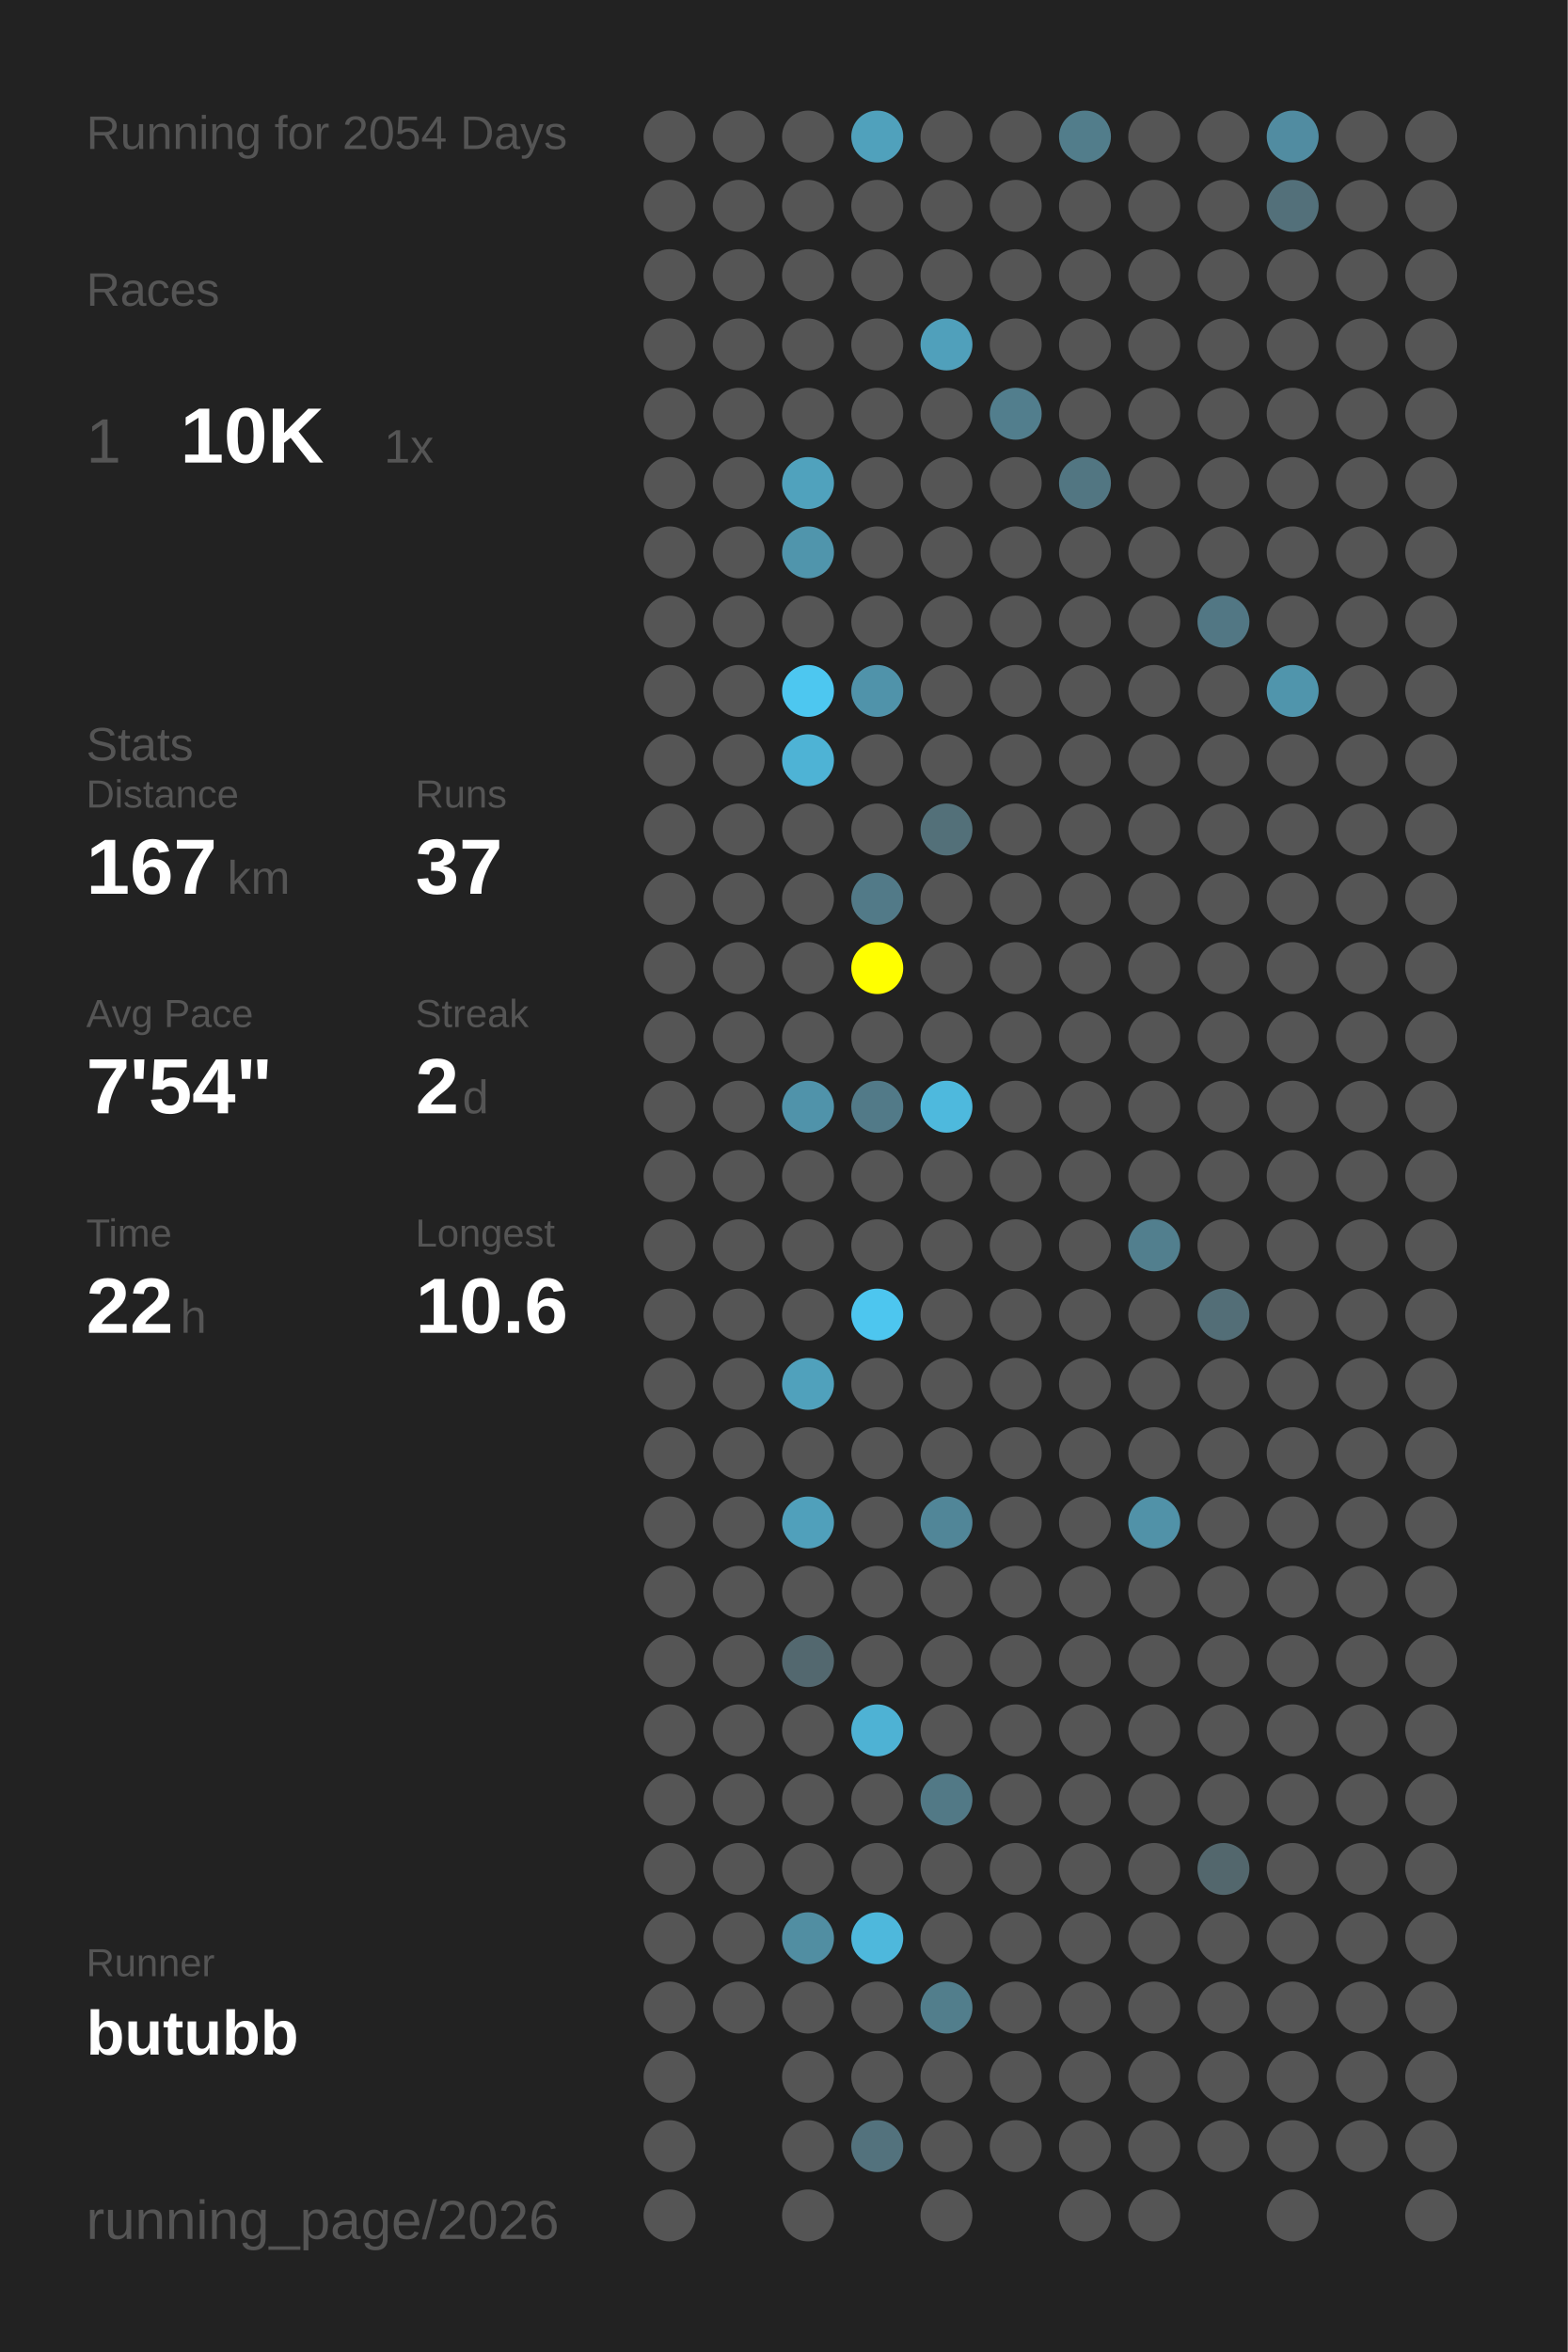
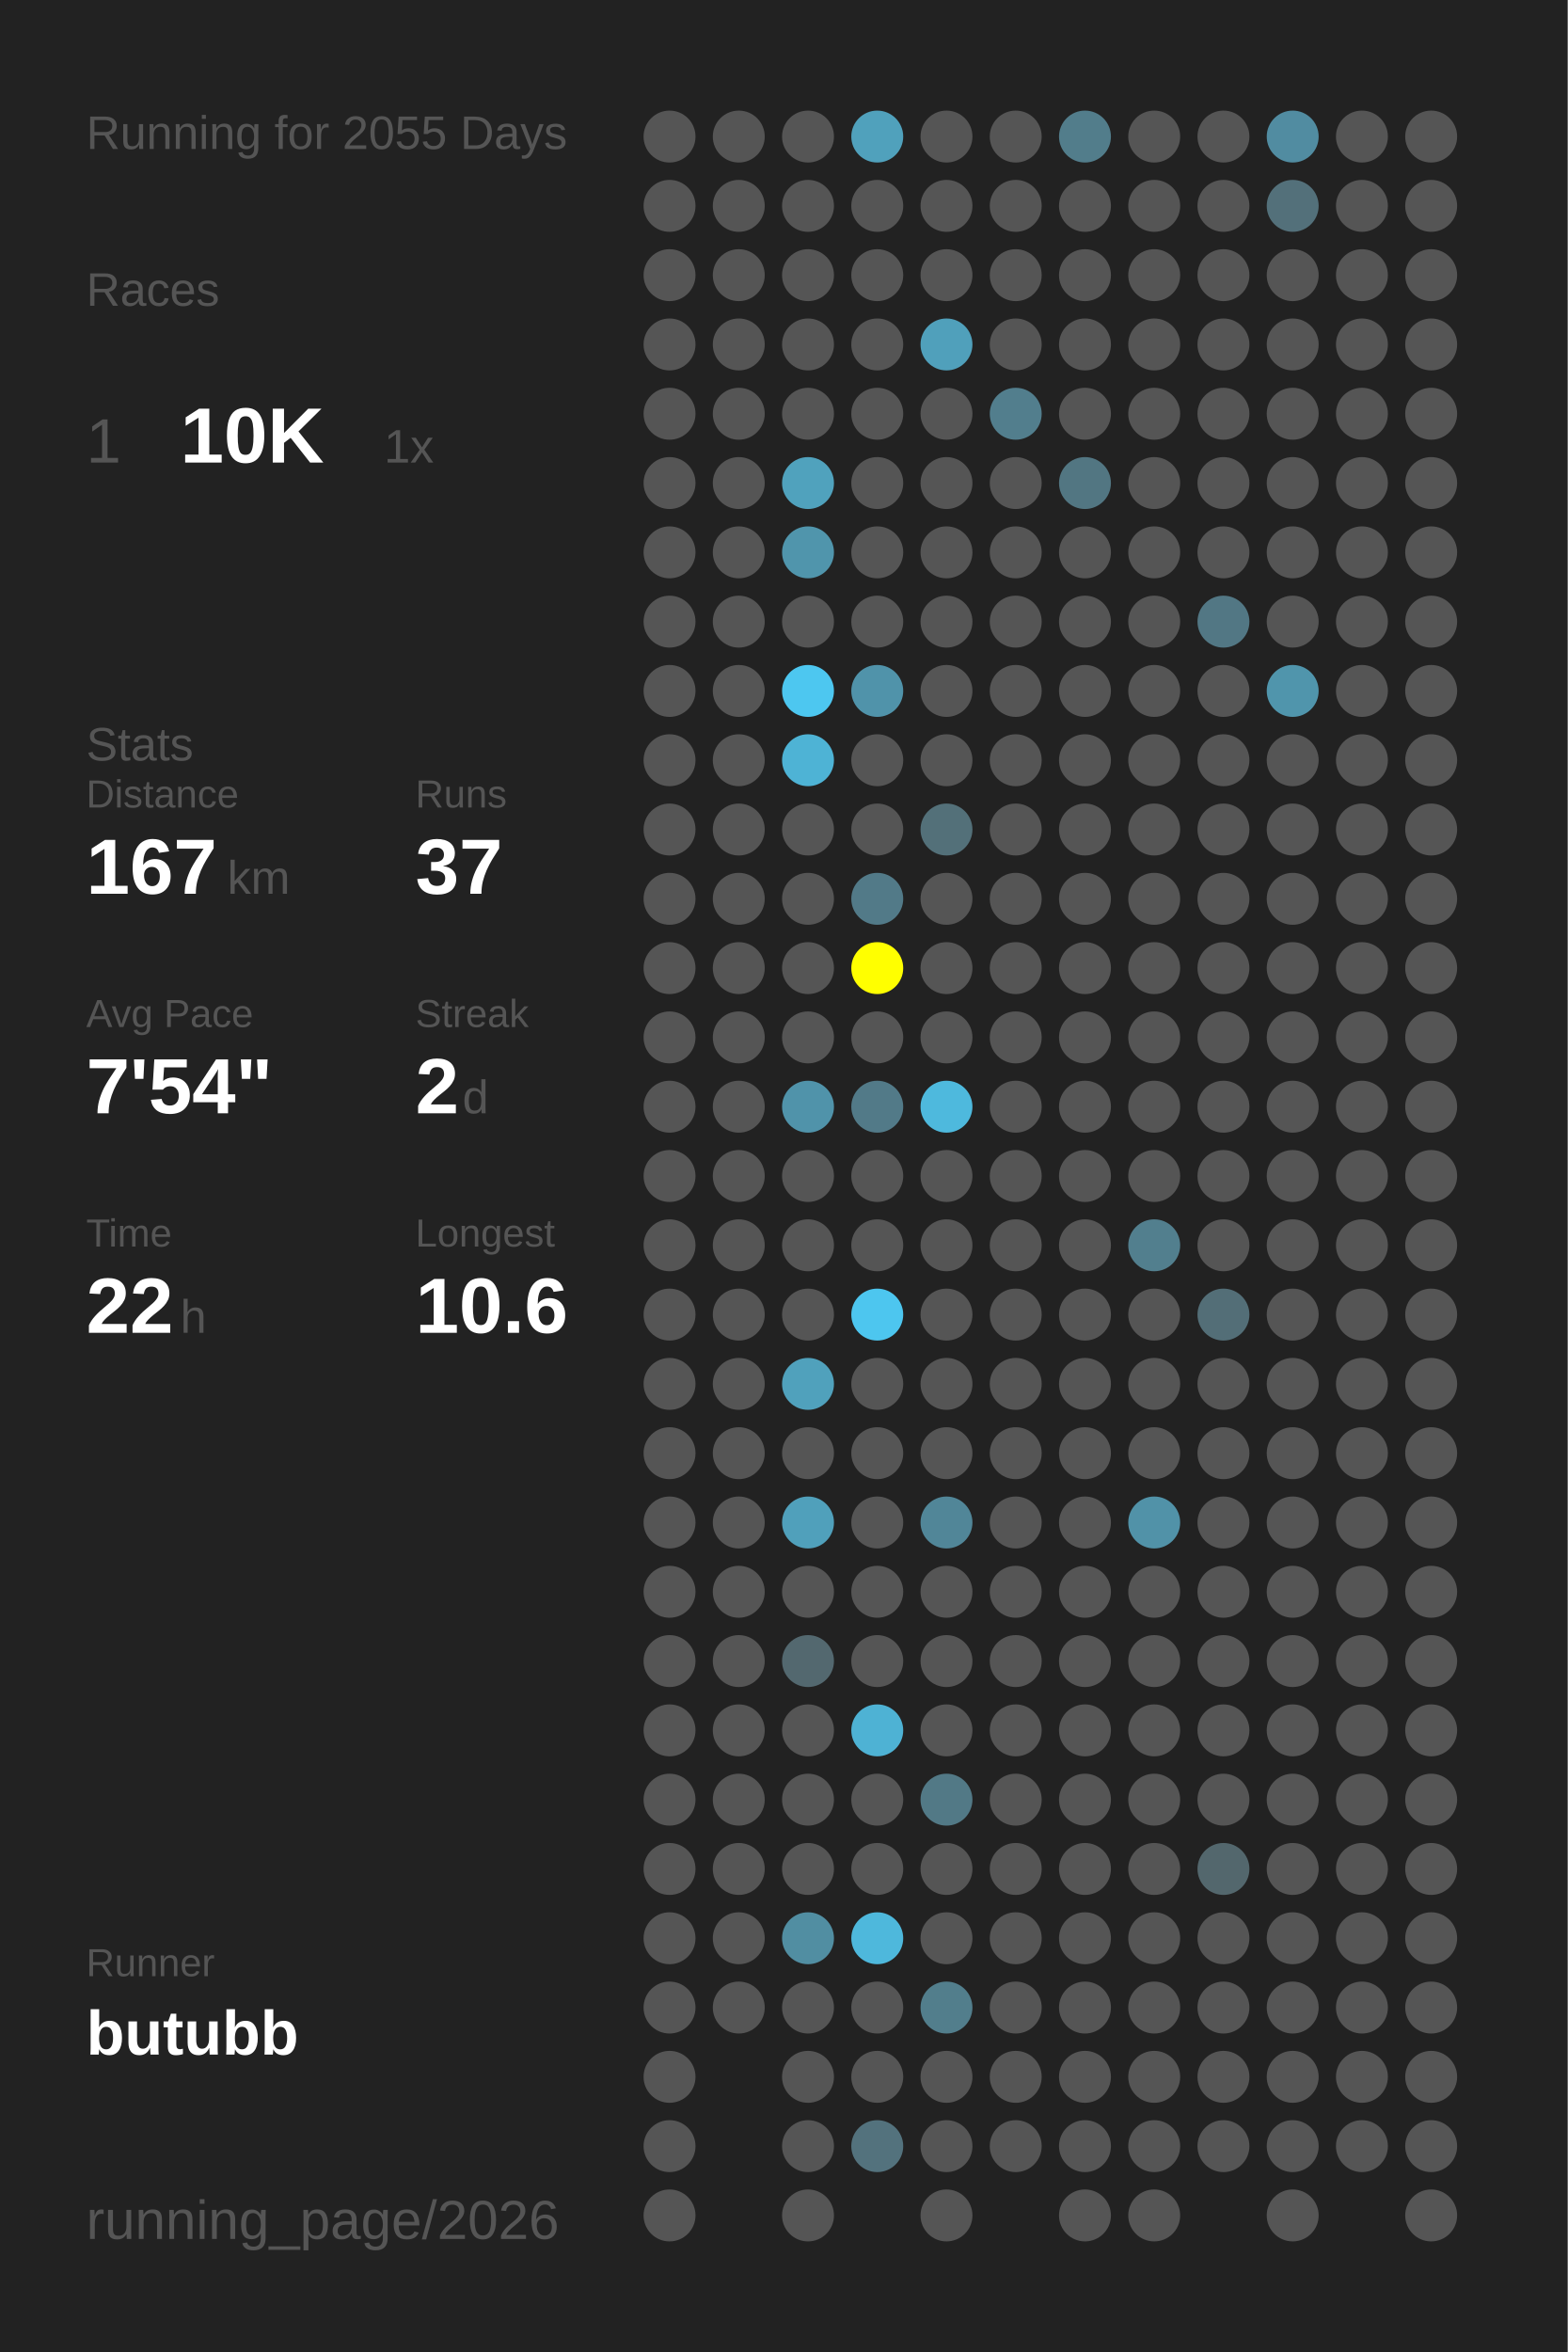
<svg xmlns="http://www.w3.org/2000/svg" baseProfile="full" height="300mm" version="1.1" viewBox="0,0,200,300" width="200mm">
  <defs />
  <rect fill="#222222" height="300" width="200" x="0" y="0" />
-   <text fill="#555555" style="font-size:6px; font-family:Arial;" x="11" y="19">Running for 2054 Days</text>
+   <text fill="#555555" style="font-size:6px; font-family:Arial;" x="11" y="19">Running for 2055 Days</text>
  <text fill="#555555" style="font-size:6px; font-family:Arial;" x="11" y="39">Races</text>
  <text fill="#555555" style="font-size:8px; font-family:Arial;" x="11" y="59">1</text>
  <text fill="#FFFFFF" style="font-size:10px; font-family:Arial; font-weight:bold;" x="23" y="59">10K</text>
  <text fill="#555555" style="font-size:6px; font-family:Arial;" x="49" y="59">1x</text>
  <text fill="#555555" style="font-size:6px; font-family:Arial;" x="11" y="97">Stats</text>
  <text fill="#555555" style="font-size:5px; font-family:Arial;" x="11" y="103">Distance</text>
  <text fill="#FFFFFF" style="font-size:10px; font-family:Arial; font-weight:bold;" x="11" y="114">167</text>
  <text fill="#555555" style="font-size:6px; font-family:Arial;" x="29" y="114">km</text>
  <text fill="#555555" style="font-size:5px; font-family:Arial;" x="53" y="103">Runs</text>
  <text fill="#FFFFFF" style="font-size:10px; font-family:Arial; font-weight:bold;" x="53" y="114">37</text>
  <text fill="#555555" style="font-size:5px; font-family:Arial;" x="11" y="131">Avg Pace</text>
  <text fill="#FFFFFF" style="font-size:10px; font-family:Arial; font-weight:bold;" x="11" y="142">7'54"</text>
  <text fill="#555555" style="font-size:5px; font-family:Arial;" x="53" y="131">Streak</text>
  <text fill="#FFFFFF" style="font-size:10px; font-family:Arial; font-weight:bold;" x="53" y="142">2</text>
  <text fill="#555555" style="font-size:6px; font-family:Arial;" x="59" y="142">d</text>
  <text fill="#555555" style="font-size:5px; font-family:Arial;" x="11" y="159">Time</text>
  <text fill="#FFFFFF" style="font-size:10px; font-family:Arial; font-weight:bold;" x="11" y="170">22</text>
  <text fill="#555555" style="font-size:6px; font-family:Arial;" x="23" y="170">h</text>
  <text fill="#555555" style="font-size:5px; font-family:Arial;" x="53" y="159">Longest</text>
  <text fill="#FFFFFF" style="font-size:10px; font-family:Arial; font-weight:bold;" x="53" y="170">10.6</text>
  <text fill="#555555" style="font-size:5px; font-family:Arial;" x="11" y="252.065">Runner</text>
  <text fill="#FFFFFF" style="font-size:8px; font-family:Arial; font-weight:bold;" x="11" y="262.065">butubb</text>
  <text fill="#555555" style="font-size:7px; font-family:Arial;" x="11" y="285.581">running_page/2026</text>
  <circle cx="85.417" cy="17.419" fill="#555555" r="3.312" />
  <circle cx="85.417" cy="26.258" fill="#555555" r="3.312" />
  <circle cx="85.417" cy="35.097" fill="#555555" r="3.312" />
  <circle cx="85.417" cy="43.935" fill="#555555" r="3.312" />
  <circle cx="85.417" cy="52.774" fill="#555555" r="3.312" />
  <circle cx="85.417" cy="61.613" fill="#555555" r="3.312" />
  <circle cx="85.417" cy="70.452" fill="#555555" r="3.312" />
  <circle cx="85.417" cy="79.29" fill="#555555" r="3.312" />
  <circle cx="85.417" cy="88.129" fill="#555555" r="3.312" />
  <circle cx="85.417" cy="96.968" fill="#555555" r="3.312" />
  <circle cx="85.417" cy="105.806" fill="#555555" r="3.312" />
  <circle cx="85.417" cy="114.645" fill="#555555" r="3.312" />
  <circle cx="85.417" cy="123.484" fill="#555555" r="3.312" />
  <circle cx="85.417" cy="132.323" fill="#555555" r="3.312" />
  <circle cx="85.417" cy="141.161" fill="#555555" r="3.312" />
  <circle cx="85.417" cy="150" fill="#555555" r="3.312" />
  <circle cx="85.417" cy="158.839" fill="#555555" r="3.312" />
  <circle cx="85.417" cy="167.677" fill="#555555" r="3.312" />
  <circle cx="85.417" cy="176.516" fill="#555555" r="3.312" />
  <circle cx="85.417" cy="185.355" fill="#555555" r="3.312" />
  <circle cx="85.417" cy="194.194" fill="#555555" r="3.312" />
  <circle cx="85.417" cy="203.032" fill="#555555" r="3.312" />
  <circle cx="85.417" cy="211.871" fill="#555555" r="3.312" />
  <circle cx="85.417" cy="220.71" fill="#555555" r="3.312" />
  <circle cx="85.417" cy="229.548" fill="#555555" r="3.312" />
  <circle cx="85.417" cy="238.387" fill="#555555" r="3.312" />
  <circle cx="85.417" cy="247.226" fill="#555555" r="3.312" />
  <circle cx="85.417" cy="256.065" fill="#555555" r="3.312" />
  <circle cx="85.417" cy="264.903" fill="#555555" r="3.312" />
  <circle cx="85.417" cy="273.742" fill="#555555" r="3.312" />
  <circle cx="85.417" cy="282.581" fill="#555555" r="3.312" />
  <circle cx="94.25" cy="17.419" fill="#555555" r="3.312" />
  <circle cx="94.25" cy="26.258" fill="#555555" r="3.312" />
  <circle cx="94.25" cy="35.097" fill="#555555" r="3.312" />
  <circle cx="94.25" cy="43.935" fill="#555555" r="3.312" />
  <circle cx="94.25" cy="52.774" fill="#555555" r="3.312" />
  <circle cx="94.25" cy="61.613" fill="#555555" r="3.312" />
  <circle cx="94.25" cy="70.452" fill="#555555" r="3.312" />
  <circle cx="94.25" cy="79.29" fill="#555555" r="3.312" />
  <circle cx="94.25" cy="88.129" fill="#555555" r="3.312" />
  <circle cx="94.25" cy="96.968" fill="#555555" r="3.312" />
  <circle cx="94.25" cy="105.806" fill="#555555" r="3.312" />
  <circle cx="94.25" cy="114.645" fill="#555555" r="3.312" />
  <circle cx="94.25" cy="123.484" fill="#555555" r="3.312" />
  <circle cx="94.25" cy="132.323" fill="#555555" r="3.312" />
  <circle cx="94.25" cy="141.161" fill="#555555" r="3.312" />
  <circle cx="94.25" cy="150" fill="#555555" r="3.312" />
  <circle cx="94.25" cy="158.839" fill="#555555" r="3.312" />
  <circle cx="94.25" cy="167.677" fill="#555555" r="3.312" />
  <circle cx="94.25" cy="176.516" fill="#555555" r="3.312" />
  <circle cx="94.25" cy="185.355" fill="#555555" r="3.312" />
  <circle cx="94.25" cy="194.194" fill="#555555" r="3.312" />
  <circle cx="94.25" cy="203.032" fill="#555555" r="3.312" />
  <circle cx="94.25" cy="211.871" fill="#555555" r="3.312" />
  <circle cx="94.25" cy="220.71" fill="#555555" r="3.312" />
  <circle cx="94.25" cy="229.548" fill="#555555" r="3.312" />
  <circle cx="94.25" cy="238.387" fill="#555555" r="3.312" />
  <circle cx="94.25" cy="247.226" fill="#555555" r="3.312" />
  <circle cx="94.25" cy="256.065" fill="#555555" r="3.312" />
  <circle cx="103.083" cy="17.419" fill="#555555" r="3.312" />
  <circle cx="103.083" cy="26.258" fill="#555555" r="3.312" />
  <circle cx="103.083" cy="35.097" fill="#555555" r="3.312" />
  <circle cx="103.083" cy="43.935" fill="#555555" r="3.312" />
  <circle cx="103.083" cy="52.774" fill="#555555" r="3.312" />
  <circle cx="103.083" cy="61.613" fill="#50a2bd" r="3.312" />
  <circle cx="103.083" cy="70.452" fill="#5095ac" r="3.312" />
  <circle cx="103.083" cy="79.29" fill="#555555" r="3.312" />
  <circle cx="103.083" cy="88.129" fill="#4dc7f0" r="3.312" />
  <circle cx="103.083" cy="96.968" fill="#4eb3d5" r="3.312" />
  <circle cx="103.083" cy="105.806" fill="#555555" r="3.312" />
  <circle cx="103.083" cy="114.645" fill="#555555" r="3.312" />
  <circle cx="103.083" cy="123.484" fill="#555555" r="3.312" />
  <circle cx="103.083" cy="132.323" fill="#555555" r="3.312" />
  <circle cx="103.083" cy="141.161" fill="#5093aa" r="3.312" />
  <circle cx="103.083" cy="150" fill="#555555" r="3.312" />
  <circle cx="103.083" cy="158.839" fill="#555555" r="3.312" />
  <circle cx="103.083" cy="167.677" fill="#555555" r="3.312" />
  <circle cx="103.083" cy="176.516" fill="#50a1bc" r="3.312" />
  <circle cx="103.083" cy="185.355" fill="#555555" r="3.312" />
  <circle cx="103.083" cy="194.194" fill="#50a0bb" r="3.312" />
  <circle cx="103.083" cy="203.032" fill="#555555" r="3.312" />
  <circle cx="103.083" cy="211.871" fill="#53686f" r="3.312" />
  <circle cx="103.083" cy="220.71" fill="#555555" r="3.312" />
  <circle cx="103.083" cy="229.548" fill="#555555" r="3.312" />
  <circle cx="103.083" cy="238.387" fill="#555555" r="3.312" />
  <circle cx="103.083" cy="247.226" fill="#518ea2" r="3.312" />
  <circle cx="103.083" cy="256.065" fill="#555555" r="3.312" />
  <circle cx="103.083" cy="264.903" fill="#555555" r="3.312" />
  <circle cx="103.083" cy="273.742" fill="#555555" r="3.312" />
  <circle cx="103.083" cy="282.581" fill="#555555" r="3.312" />
  <circle cx="111.917" cy="17.419" fill="#50a1bc" r="3.312" />
  <circle cx="111.917" cy="26.258" fill="#555555" r="3.312" />
  <circle cx="111.917" cy="35.097" fill="#555555" r="3.312" />
  <circle cx="111.917" cy="43.935" fill="#555555" r="3.312" />
  <circle cx="111.917" cy="52.774" fill="#555555" r="3.312" />
  <circle cx="111.917" cy="61.613" fill="#555555" r="3.312" />
  <circle cx="111.917" cy="70.452" fill="#555555" r="3.312" />
  <circle cx="111.917" cy="79.29" fill="#555555" r="3.312" />
  <circle cx="111.917" cy="88.129" fill="#5093aa" r="3.312" />
  <circle cx="111.917" cy="96.968" fill="#555555" r="3.312" />
  <circle cx="111.917" cy="105.806" fill="#555555" r="3.312" />
  <circle cx="111.917" cy="114.645" fill="#527a88" r="3.312" />
  <circle cx="111.917" cy="123.484" fill="#FFFF00" r="3.312" />
  <circle cx="111.917" cy="132.323" fill="#555555" r="3.312" />
  <circle cx="111.917" cy="141.161" fill="#527a88" r="3.312" />
  <circle cx="111.917" cy="150" fill="#555555" r="3.312" />
  <circle cx="111.917" cy="158.839" fill="#555555" r="3.312" />
  <circle cx="111.917" cy="167.677" fill="#4dc6ef" r="3.312" />
  <circle cx="111.917" cy="176.516" fill="#555555" r="3.312" />
  <circle cx="111.917" cy="185.355" fill="#555555" r="3.312" />
  <circle cx="111.917" cy="194.194" fill="#555555" r="3.312" />
  <circle cx="111.917" cy="203.032" fill="#555555" r="3.312" />
  <circle cx="111.917" cy="211.871" fill="#555555" r="3.312" />
  <circle cx="111.917" cy="220.71" fill="#4eb2d4" r="3.312" />
  <circle cx="111.917" cy="229.548" fill="#555555" r="3.312" />
  <circle cx="111.917" cy="238.387" fill="#555555" r="3.312" />
  <circle cx="111.917" cy="247.226" fill="#4eb8dc" r="3.312" />
  <circle cx="111.917" cy="256.065" fill="#555555" r="3.312" />
  <circle cx="111.917" cy="264.903" fill="#555555" r="3.312" />
  <circle cx="111.917" cy="273.742" fill="#53727d" r="3.312" />
  <circle cx="120.75" cy="17.419" fill="#555555" r="3.312" />
  <circle cx="120.75" cy="26.258" fill="#555555" r="3.312" />
  <circle cx="120.75" cy="35.097" fill="#555555" r="3.312" />
  <circle cx="120.75" cy="43.935" fill="#50a0bb" r="3.312" />
  <circle cx="120.75" cy="52.774" fill="#555555" r="3.312" />
  <circle cx="120.75" cy="61.613" fill="#555555" r="3.312" />
  <circle cx="120.75" cy="70.452" fill="#555555" r="3.312" />
  <circle cx="120.75" cy="79.29" fill="#555555" r="3.312" />
  <circle cx="120.75" cy="88.129" fill="#555555" r="3.312" />
  <circle cx="120.75" cy="96.968" fill="#555555" r="3.312" />
  <circle cx="120.75" cy="105.806" fill="#537079" r="3.312" />
  <circle cx="120.75" cy="114.645" fill="#555555" r="3.312" />
  <circle cx="120.75" cy="123.484" fill="#555555" r="3.312" />
  <circle cx="120.75" cy="132.323" fill="#555555" r="3.312" />
  <circle cx="120.75" cy="141.161" fill="#4eb9dd" r="3.312" />
  <circle cx="120.75" cy="150" fill="#555555" r="3.312" />
  <circle cx="120.75" cy="158.839" fill="#555555" r="3.312" />
  <circle cx="120.75" cy="167.677" fill="#555555" r="3.312" />
  <circle cx="120.75" cy="176.516" fill="#555555" r="3.312" />
  <circle cx="120.75" cy="185.355" fill="#555555" r="3.312" />
  <circle cx="120.75" cy="194.194" fill="#518698" r="3.312" />
  <circle cx="120.75" cy="203.032" fill="#555555" r="3.312" />
  <circle cx="120.75" cy="211.871" fill="#555555" r="3.312" />
  <circle cx="120.75" cy="220.71" fill="#555555" r="3.312" />
  <circle cx="120.75" cy="229.548" fill="#527986" r="3.312" />
  <circle cx="120.75" cy="238.387" fill="#555555" r="3.312" />
  <circle cx="120.75" cy="247.226" fill="#555555" r="3.312" />
  <circle cx="120.75" cy="256.065" fill="#527e8c" r="3.312" />
  <circle cx="120.75" cy="264.903" fill="#555555" r="3.312" />
  <circle cx="120.75" cy="273.742" fill="#555555" r="3.312" />
  <circle cx="120.75" cy="282.581" fill="#555555" r="3.312" />
  <circle cx="129.583" cy="17.419" fill="#555555" r="3.312" />
  <circle cx="129.583" cy="26.258" fill="#555555" r="3.312" />
  <circle cx="129.583" cy="35.097" fill="#555555" r="3.312" />
  <circle cx="129.583" cy="43.935" fill="#555555" r="3.312" />
  <circle cx="129.583" cy="52.774" fill="#527e8d" r="3.312" />
  <circle cx="129.583" cy="61.613" fill="#555555" r="3.312" />
  <circle cx="129.583" cy="70.452" fill="#555555" r="3.312" />
  <circle cx="129.583" cy="79.29" fill="#555555" r="3.312" />
  <circle cx="129.583" cy="88.129" fill="#555555" r="3.312" />
  <circle cx="129.583" cy="96.968" fill="#555555" r="3.312" />
  <circle cx="129.583" cy="105.806" fill="#555555" r="3.312" />
  <circle cx="129.583" cy="114.645" fill="#555555" r="3.312" />
  <circle cx="129.583" cy="123.484" fill="#555555" r="3.312" />
  <circle cx="129.583" cy="132.323" fill="#555555" r="3.312" />
  <circle cx="129.583" cy="141.161" fill="#555555" r="3.312" />
  <circle cx="129.583" cy="150" fill="#555555" r="3.312" />
  <circle cx="129.583" cy="158.839" fill="#555555" r="3.312" />
  <circle cx="129.583" cy="167.677" fill="#555555" r="3.312" />
  <circle cx="129.583" cy="176.516" fill="#555555" r="3.312" />
  <circle cx="129.583" cy="185.355" fill="#555555" r="3.312" />
  <circle cx="129.583" cy="194.194" fill="#555555" r="3.312" />
  <circle cx="129.583" cy="203.032" fill="#555555" r="3.312" />
  <circle cx="129.583" cy="211.871" fill="#555555" r="3.312" />
  <circle cx="129.583" cy="220.71" fill="#555555" r="3.312" />
  <circle cx="129.583" cy="229.548" fill="#555555" r="3.312" />
  <circle cx="129.583" cy="238.387" fill="#555555" r="3.312" />
  <circle cx="129.583" cy="247.226" fill="#555555" r="3.312" />
  <circle cx="129.583" cy="256.065" fill="#555555" r="3.312" />
  <circle cx="129.583" cy="264.903" fill="#555555" r="3.312" />
  <circle cx="129.583" cy="273.742" fill="#555555" r="3.312" />
  <circle cx="138.417" cy="17.419" fill="#527d8b" r="3.312" />
  <circle cx="138.417" cy="26.258" fill="#555555" r="3.312" />
  <circle cx="138.417" cy="35.097" fill="#555555" r="3.312" />
  <circle cx="138.417" cy="43.935" fill="#555555" r="3.312" />
  <circle cx="138.417" cy="52.774" fill="#555555" r="3.312" />
  <circle cx="138.417" cy="61.613" fill="#527682" r="3.312" />
  <circle cx="138.417" cy="70.452" fill="#555555" r="3.312" />
  <circle cx="138.417" cy="79.29" fill="#555555" r="3.312" />
  <circle cx="138.417" cy="88.129" fill="#555555" r="3.312" />
  <circle cx="138.417" cy="96.968" fill="#555555" r="3.312" />
  <circle cx="138.417" cy="105.806" fill="#555555" r="3.312" />
  <circle cx="138.417" cy="114.645" fill="#555555" r="3.312" />
  <circle cx="138.417" cy="123.484" fill="#555555" r="3.312" />
  <circle cx="138.417" cy="132.323" fill="#555555" r="3.312" />
  <circle cx="138.417" cy="141.161" fill="#555555" r="3.312" />
  <circle cx="138.417" cy="150" fill="#555555" r="3.312" />
  <circle cx="138.417" cy="158.839" fill="#555555" r="3.312" />
  <circle cx="138.417" cy="167.677" fill="#555555" r="3.312" />
  <circle cx="138.417" cy="176.516" fill="#555555" r="3.312" />
  <circle cx="138.417" cy="185.355" fill="#555555" r="3.312" />
  <circle cx="138.417" cy="194.194" fill="#555555" r="3.312" />
  <circle cx="138.417" cy="203.032" fill="#555555" r="3.312" />
  <circle cx="138.417" cy="211.871" fill="#555555" r="3.312" />
  <circle cx="138.417" cy="220.71" fill="#555555" r="3.312" />
  <circle cx="138.417" cy="229.548" fill="#555555" r="3.312" />
  <circle cx="138.417" cy="238.387" fill="#555555" r="3.312" />
  <circle cx="138.417" cy="247.226" fill="#555555" r="3.312" />
  <circle cx="138.417" cy="256.065" fill="#555555" r="3.312" />
  <circle cx="138.417" cy="264.903" fill="#555555" r="3.312" />
  <circle cx="138.417" cy="273.742" fill="#555555" r="3.312" />
  <circle cx="138.417" cy="282.581" fill="#555555" r="3.312" />
  <circle cx="147.25" cy="17.419" fill="#555555" r="3.312" />
  <circle cx="147.25" cy="26.258" fill="#555555" r="3.312" />
  <circle cx="147.25" cy="35.097" fill="#555555" r="3.312" />
  <circle cx="147.25" cy="43.935" fill="#555555" r="3.312" />
  <circle cx="147.25" cy="52.774" fill="#555555" r="3.312" />
  <circle cx="147.25" cy="61.613" fill="#555555" r="3.312" />
  <circle cx="147.25" cy="70.452" fill="#555555" r="3.312" />
  <circle cx="147.25" cy="79.29" fill="#555555" r="3.312" />
  <circle cx="147.25" cy="88.129" fill="#555555" r="3.312" />
  <circle cx="147.25" cy="96.968" fill="#555555" r="3.312" />
  <circle cx="147.25" cy="105.806" fill="#555555" r="3.312" />
  <circle cx="147.25" cy="114.645" fill="#555555" r="3.312" />
  <circle cx="147.25" cy="123.484" fill="#555555" r="3.312" />
  <circle cx="147.25" cy="132.323" fill="#555555" r="3.312" />
  <circle cx="147.25" cy="141.161" fill="#555555" r="3.312" />
  <circle cx="147.25" cy="150" fill="#555555" r="3.312" />
  <circle cx="147.25" cy="158.839" fill="#527f8e" r="3.312" />
  <circle cx="147.25" cy="167.677" fill="#555555" r="3.312" />
  <circle cx="147.25" cy="176.516" fill="#555555" r="3.312" />
  <circle cx="147.25" cy="185.355" fill="#555555" r="3.312" />
  <circle cx="147.25" cy="194.194" fill="#5192a8" r="3.312" />
  <circle cx="147.25" cy="203.032" fill="#555555" r="3.312" />
  <circle cx="147.25" cy="211.871" fill="#555555" r="3.312" />
  <circle cx="147.25" cy="220.71" fill="#555555" r="3.312" />
  <circle cx="147.25" cy="229.548" fill="#555555" r="3.312" />
  <circle cx="147.25" cy="238.387" fill="#555555" r="3.312" />
  <circle cx="147.25" cy="247.226" fill="#555555" r="3.312" />
  <circle cx="147.25" cy="256.065" fill="#555555" r="3.312" />
  <circle cx="147.25" cy="264.903" fill="#555555" r="3.312" />
  <circle cx="147.25" cy="273.742" fill="#555555" r="3.312" />
  <circle cx="147.25" cy="282.581" fill="#555555" r="3.312" />
  <circle cx="156.083" cy="17.419" fill="#555555" r="3.312" />
  <circle cx="156.083" cy="26.258" fill="#555555" r="3.312" />
  <circle cx="156.083" cy="35.097" fill="#555555" r="3.312" />
  <circle cx="156.083" cy="43.935" fill="#555555" r="3.312" />
  <circle cx="156.083" cy="52.774" fill="#555555" r="3.312" />
  <circle cx="156.083" cy="61.613" fill="#555555" r="3.312" />
  <circle cx="156.083" cy="70.452" fill="#555555" r="3.312" />
  <circle cx="156.083" cy="79.29" fill="#527784" r="3.312" />
  <circle cx="156.083" cy="88.129" fill="#555555" r="3.312" />
  <circle cx="156.083" cy="96.968" fill="#555555" r="3.312" />
  <circle cx="156.083" cy="105.806" fill="#555555" r="3.312" />
  <circle cx="156.083" cy="114.645" fill="#555555" r="3.312" />
  <circle cx="156.083" cy="123.484" fill="#555555" r="3.312" />
  <circle cx="156.083" cy="132.323" fill="#555555" r="3.312" />
  <circle cx="156.083" cy="141.161" fill="#555555" r="3.312" />
  <circle cx="156.083" cy="150" fill="#555555" r="3.312" />
  <circle cx="156.083" cy="158.839" fill="#555555" r="3.312" />
  <circle cx="156.083" cy="167.677" fill="#536e77" r="3.312" />
  <circle cx="156.083" cy="176.516" fill="#555555" r="3.312" />
  <circle cx="156.083" cy="185.355" fill="#555555" r="3.312" />
  <circle cx="156.083" cy="194.194" fill="#555555" r="3.312" />
  <circle cx="156.083" cy="203.032" fill="#555555" r="3.312" />
  <circle cx="156.083" cy="211.871" fill="#555555" r="3.312" />
  <circle cx="156.083" cy="220.71" fill="#555555" r="3.312" />
  <circle cx="156.083" cy="229.548" fill="#555555" r="3.312" />
  <circle cx="156.083" cy="238.387" fill="#53676d" r="3.312" />
  <circle cx="156.083" cy="247.226" fill="#555555" r="3.312" />
  <circle cx="156.083" cy="256.065" fill="#555555" r="3.312" />
  <circle cx="156.083" cy="264.903" fill="#555555" r="3.312" />
  <circle cx="156.083" cy="273.742" fill="#555555" r="3.312" />
  <circle cx="164.917" cy="17.419" fill="#518ca1" r="3.312" />
  <circle cx="164.917" cy="26.258" fill="#53707a" r="3.312" />
  <circle cx="164.917" cy="35.097" fill="#555555" r="3.312" />
  <circle cx="164.917" cy="43.935" fill="#555555" r="3.312" />
  <circle cx="164.917" cy="52.774" fill="#555555" r="3.312" />
  <circle cx="164.917" cy="61.613" fill="#555555" r="3.312" />
  <circle cx="164.917" cy="70.452" fill="#555555" r="3.312" />
  <circle cx="164.917" cy="79.29" fill="#555555" r="3.312" />
  <circle cx="164.917" cy="88.129" fill="#5095ac" r="3.312" />
  <circle cx="164.917" cy="96.968" fill="#555555" r="3.312" />
  <circle cx="164.917" cy="105.806" fill="#555555" r="3.312" />
  <circle cx="164.917" cy="114.645" fill="#555555" r="3.312" />
  <circle cx="164.917" cy="123.484" fill="#555555" r="3.312" />
  <circle cx="164.917" cy="132.323" fill="#555555" r="3.312" />
  <circle cx="164.917" cy="141.161" fill="#555555" r="3.312" />
  <circle cx="164.917" cy="150" fill="#555555" r="3.312" />
  <circle cx="164.917" cy="158.839" fill="#555555" r="3.312" />
  <circle cx="164.917" cy="167.677" fill="#555555" r="3.312" />
  <circle cx="164.917" cy="176.516" fill="#555555" r="3.312" />
  <circle cx="164.917" cy="185.355" fill="#555555" r="3.312" />
  <circle cx="164.917" cy="194.194" fill="#555555" r="3.312" />
  <circle cx="164.917" cy="203.032" fill="#555555" r="3.312" />
  <circle cx="164.917" cy="211.871" fill="#555555" r="3.312" />
  <circle cx="164.917" cy="220.71" fill="#555555" r="3.312" />
  <circle cx="164.917" cy="229.548" fill="#555555" r="3.312" />
  <circle cx="164.917" cy="238.387" fill="#555555" r="3.312" />
  <circle cx="164.917" cy="247.226" fill="#555555" r="3.312" />
  <circle cx="164.917" cy="256.065" fill="#555555" r="3.312" />
  <circle cx="164.917" cy="264.903" fill="#555555" r="3.312" />
  <circle cx="164.917" cy="273.742" fill="#555555" r="3.312" />
  <circle cx="164.917" cy="282.581" fill="#555555" r="3.312" />
  <circle cx="173.75" cy="17.419" fill="#555555" r="3.312" />
  <circle cx="173.75" cy="26.258" fill="#555555" r="3.312" />
  <circle cx="173.75" cy="35.097" fill="#555555" r="3.312" />
  <circle cx="173.75" cy="43.935" fill="#555555" r="3.312" />
  <circle cx="173.75" cy="52.774" fill="#555555" r="3.312" />
  <circle cx="173.75" cy="61.613" fill="#555555" r="3.312" />
  <circle cx="173.75" cy="70.452" fill="#555555" r="3.312" />
  <circle cx="173.75" cy="79.29" fill="#555555" r="3.312" />
  <circle cx="173.75" cy="88.129" fill="#555555" r="3.312" />
  <circle cx="173.75" cy="96.968" fill="#555555" r="3.312" />
  <circle cx="173.75" cy="105.806" fill="#555555" r="3.312" />
  <circle cx="173.75" cy="114.645" fill="#555555" r="3.312" />
  <circle cx="173.75" cy="123.484" fill="#555555" r="3.312" />
  <circle cx="173.75" cy="132.323" fill="#555555" r="3.312" />
  <circle cx="173.75" cy="141.161" fill="#555555" r="3.312" />
  <circle cx="173.75" cy="150" fill="#555555" r="3.312" />
  <circle cx="173.75" cy="158.839" fill="#555555" r="3.312" />
  <circle cx="173.75" cy="167.677" fill="#555555" r="3.312" />
  <circle cx="173.75" cy="176.516" fill="#555555" r="3.312" />
  <circle cx="173.75" cy="185.355" fill="#555555" r="3.312" />
  <circle cx="173.75" cy="194.194" fill="#555555" r="3.312" />
  <circle cx="173.75" cy="203.032" fill="#555555" r="3.312" />
  <circle cx="173.75" cy="211.871" fill="#555555" r="3.312" />
  <circle cx="173.75" cy="220.71" fill="#555555" r="3.312" />
  <circle cx="173.75" cy="229.548" fill="#555555" r="3.312" />
  <circle cx="173.75" cy="238.387" fill="#555555" r="3.312" />
  <circle cx="173.75" cy="247.226" fill="#555555" r="3.312" />
  <circle cx="173.75" cy="256.065" fill="#555555" r="3.312" />
  <circle cx="173.75" cy="264.903" fill="#555555" r="3.312" />
  <circle cx="173.75" cy="273.742" fill="#555555" r="3.312" />
  <circle cx="182.583" cy="17.419" fill="#555555" r="3.312" />
  <circle cx="182.583" cy="26.258" fill="#555555" r="3.312" />
  <circle cx="182.583" cy="35.097" fill="#555555" r="3.312" />
  <circle cx="182.583" cy="43.935" fill="#555555" r="3.312" />
  <circle cx="182.583" cy="52.774" fill="#555555" r="3.312" />
  <circle cx="182.583" cy="61.613" fill="#555555" r="3.312" />
  <circle cx="182.583" cy="70.452" fill="#555555" r="3.312" />
  <circle cx="182.583" cy="79.29" fill="#555555" r="3.312" />
  <circle cx="182.583" cy="88.129" fill="#555555" r="3.312" />
  <circle cx="182.583" cy="96.968" fill="#555555" r="3.312" />
  <circle cx="182.583" cy="105.806" fill="#555555" r="3.312" />
  <circle cx="182.583" cy="114.645" fill="#555555" r="3.312" />
  <circle cx="182.583" cy="123.484" fill="#555555" r="3.312" />
  <circle cx="182.583" cy="132.323" fill="#555555" r="3.312" />
  <circle cx="182.583" cy="141.161" fill="#555555" r="3.312" />
  <circle cx="182.583" cy="150" fill="#555555" r="3.312" />
  <circle cx="182.583" cy="158.839" fill="#555555" r="3.312" />
  <circle cx="182.583" cy="167.677" fill="#555555" r="3.312" />
  <circle cx="182.583" cy="176.516" fill="#555555" r="3.312" />
  <circle cx="182.583" cy="185.355" fill="#555555" r="3.312" />
  <circle cx="182.583" cy="194.194" fill="#555555" r="3.312" />
  <circle cx="182.583" cy="203.032" fill="#555555" r="3.312" />
  <circle cx="182.583" cy="211.871" fill="#555555" r="3.312" />
  <circle cx="182.583" cy="220.71" fill="#555555" r="3.312" />
  <circle cx="182.583" cy="229.548" fill="#555555" r="3.312" />
  <circle cx="182.583" cy="238.387" fill="#555555" r="3.312" />
  <circle cx="182.583" cy="247.226" fill="#555555" r="3.312" />
  <circle cx="182.583" cy="256.065" fill="#555555" r="3.312" />
  <circle cx="182.583" cy="264.903" fill="#555555" r="3.312" />
  <circle cx="182.583" cy="273.742" fill="#555555" r="3.312" />
  <circle cx="182.583" cy="282.581" fill="#555555" r="3.312" />
</svg>
